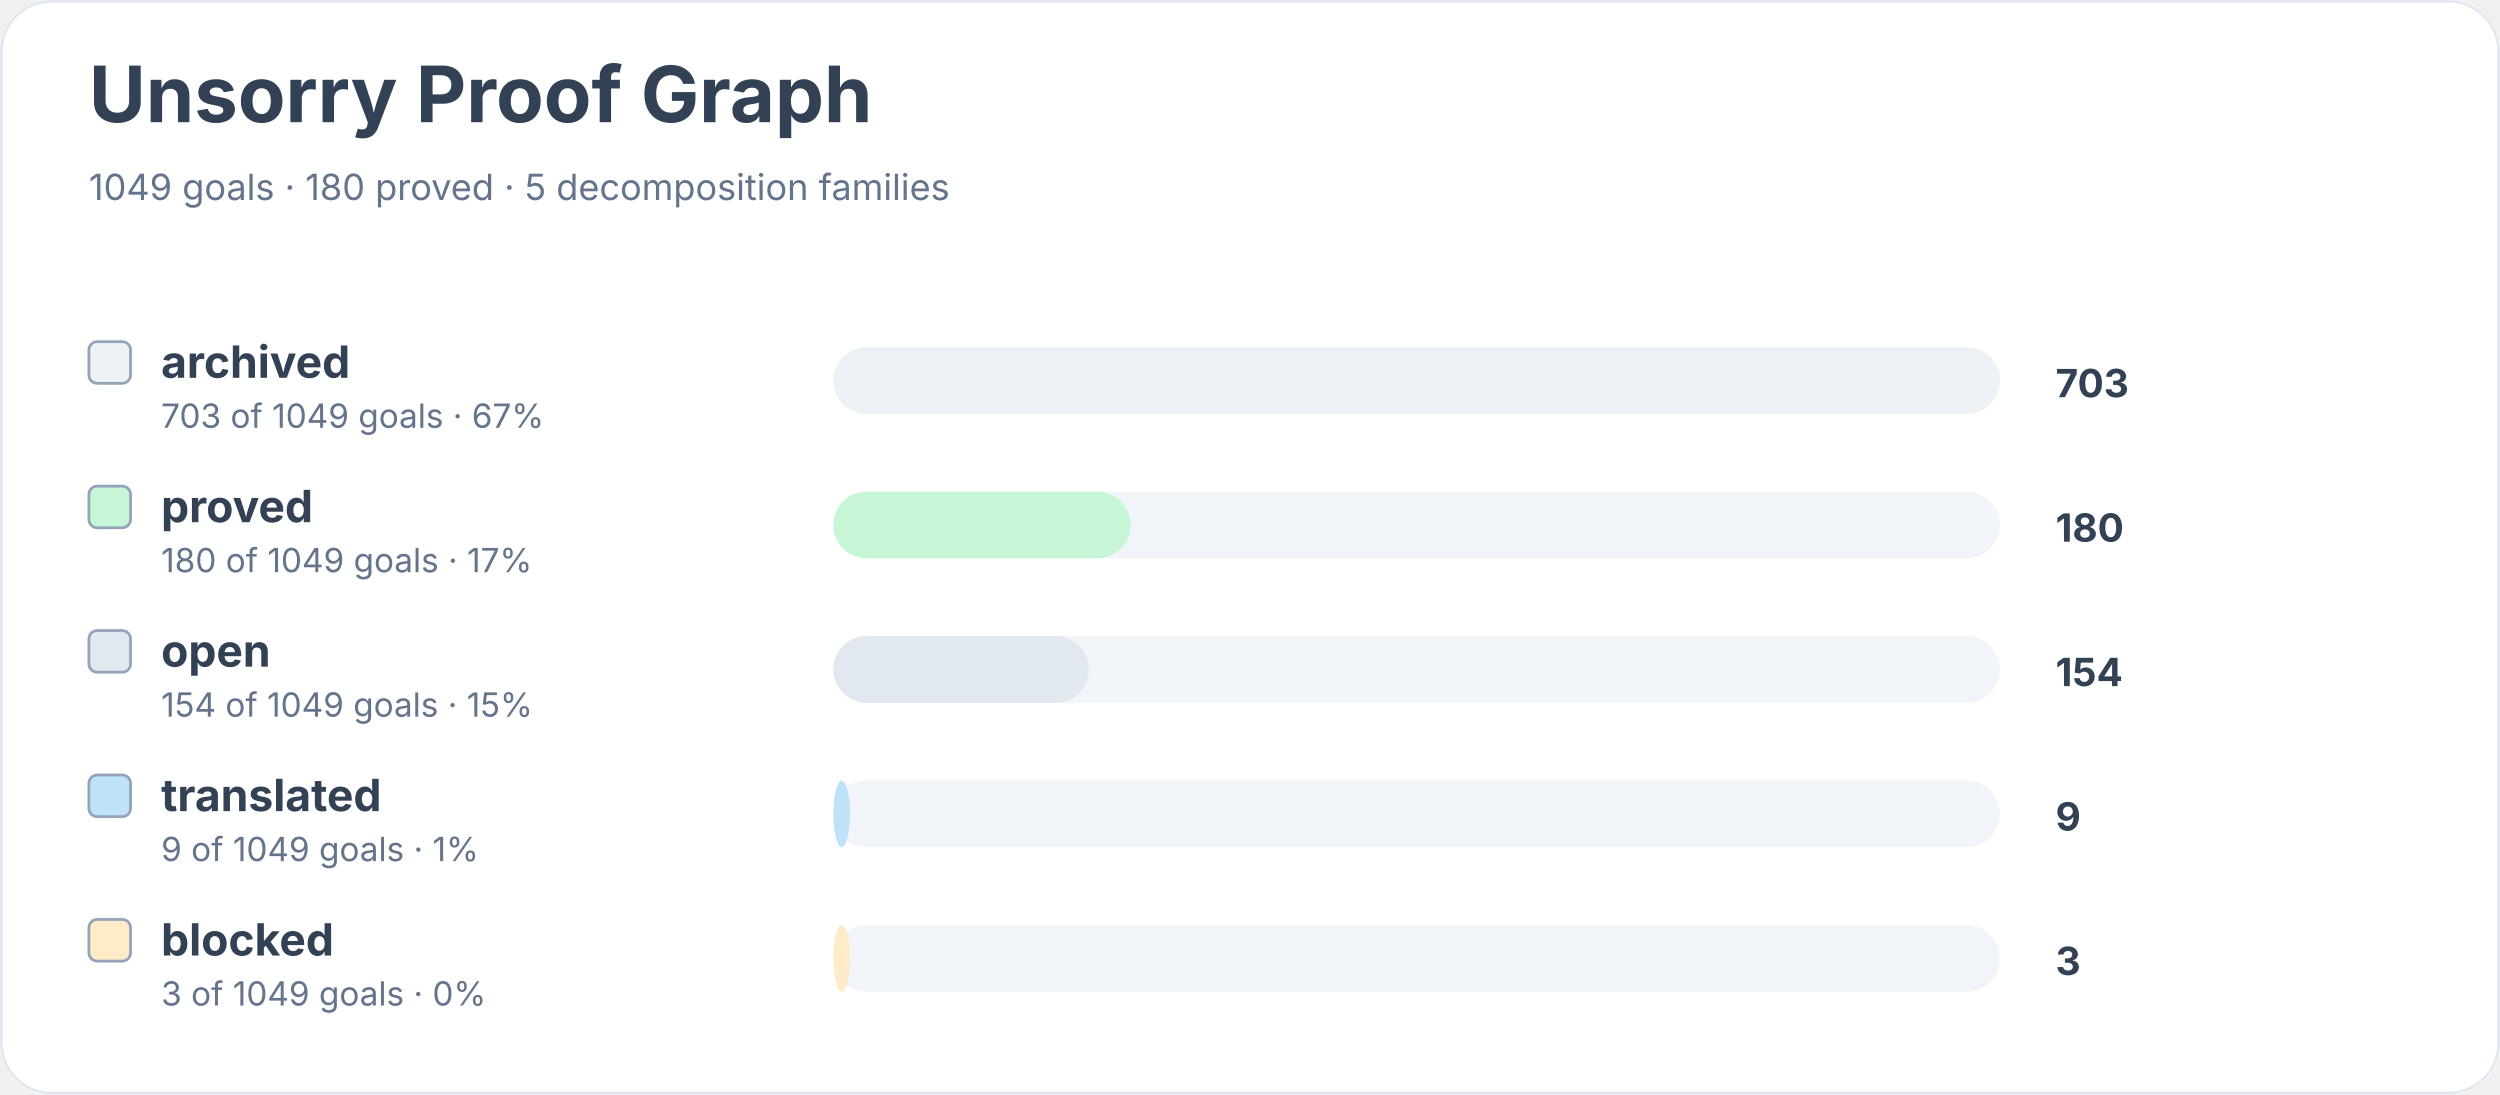
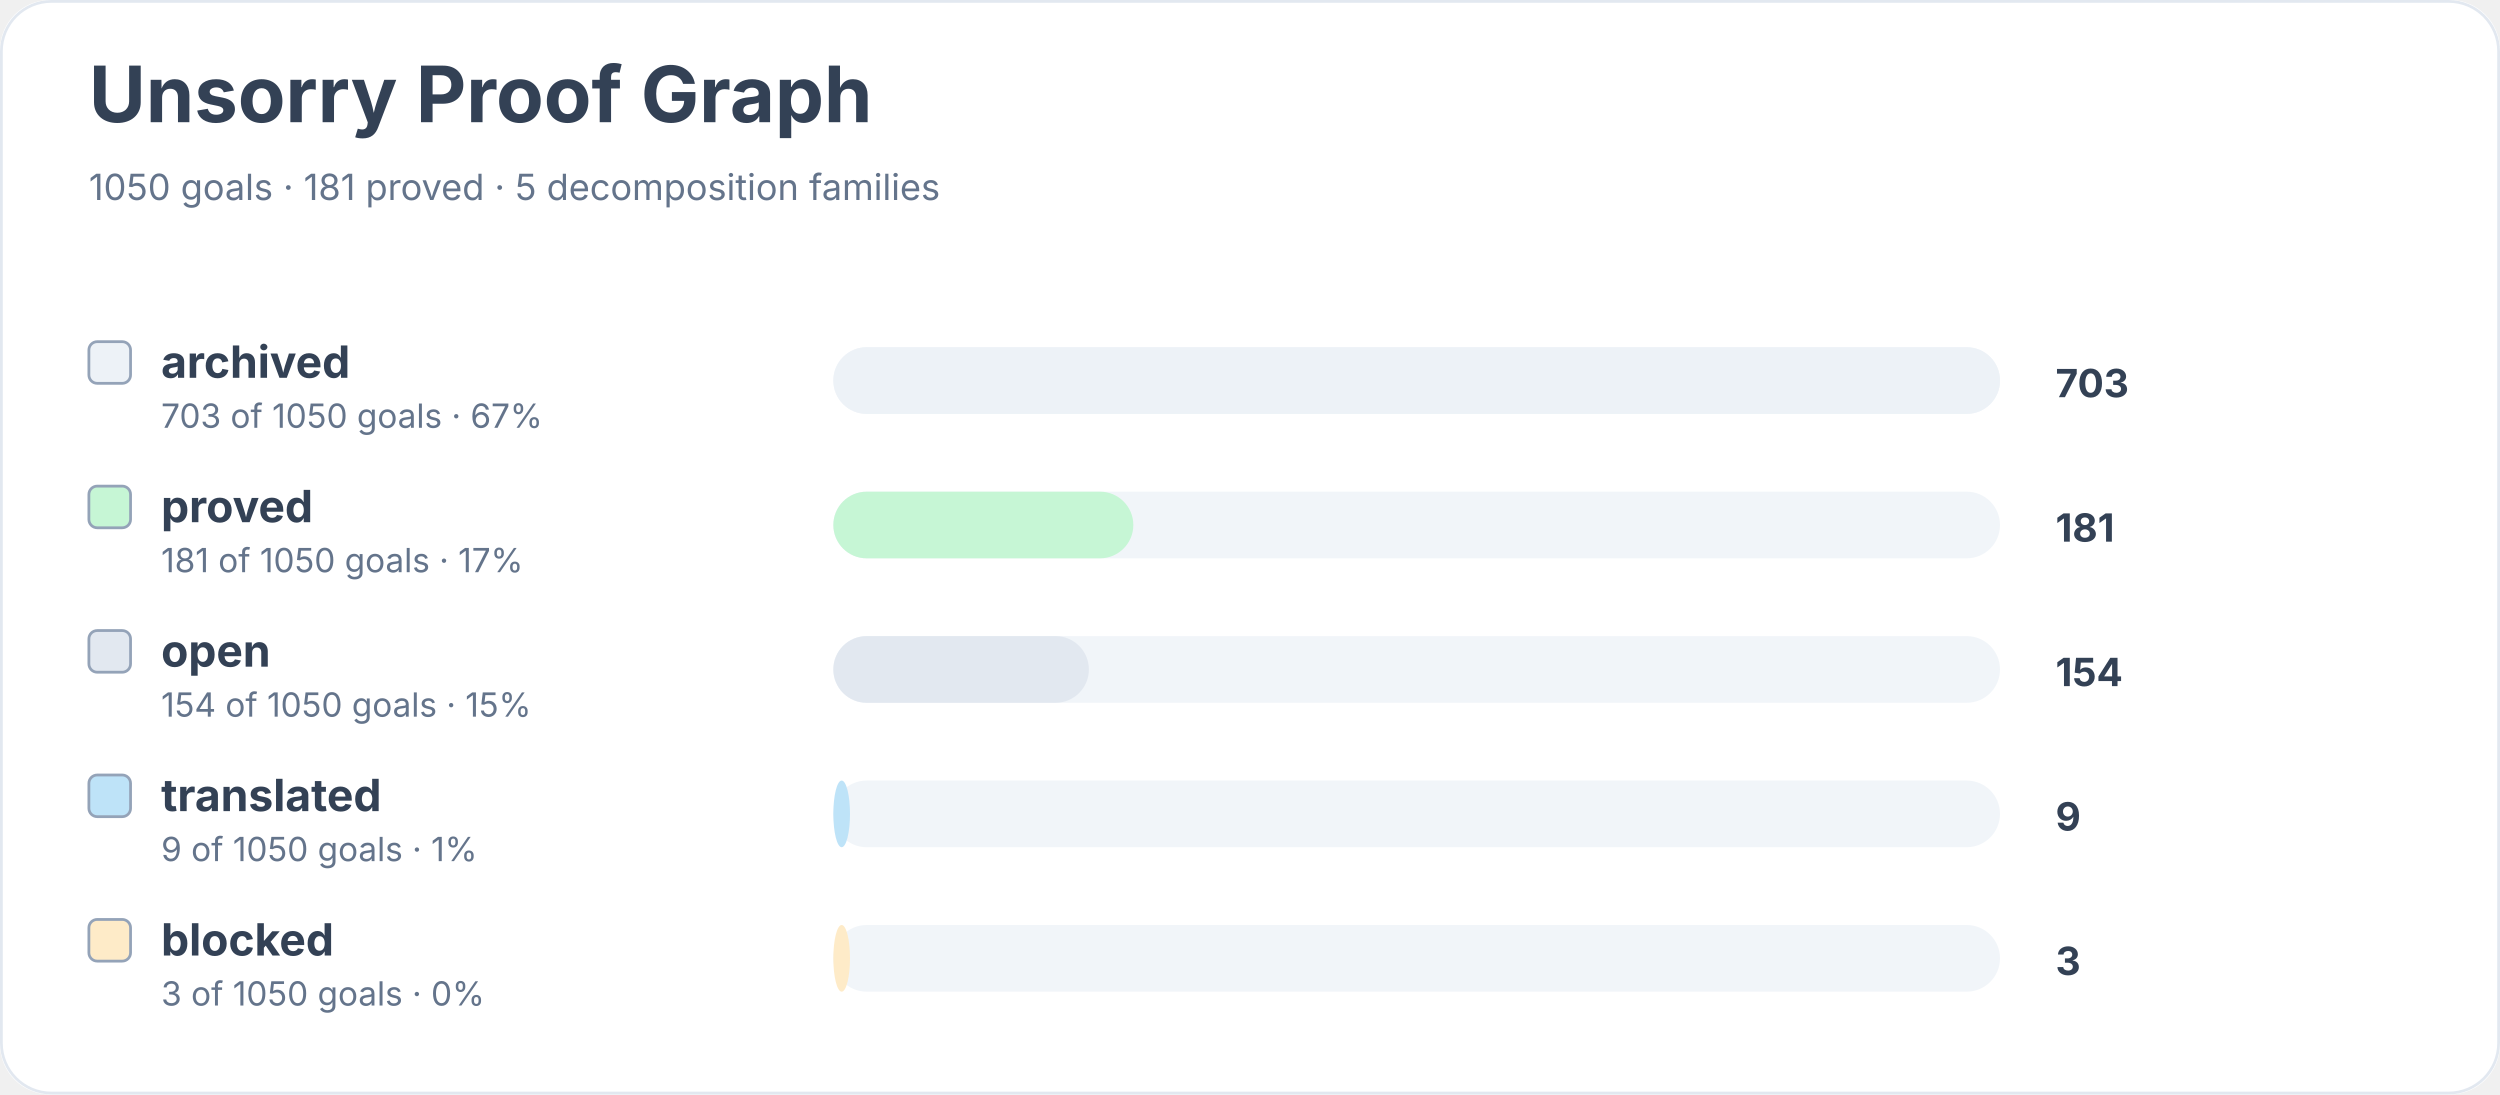
<svg xmlns="http://www.w3.org/2000/svg" width="900" height="394" viewBox="0 0 900 394" role="img" aria-labelledby="title desc">
  <rect width="900" height="100%" rx="18" fill="#ffffff" />
  <rect x="0.5" y="0.5" width="899" height="393" rx="18" fill="none" stroke="#e2e8f0" />
  <text x="32" y="44" font-family="Inter, system-ui, sans-serif" font-size="28" font-weight="700" fill="#334155">Unsorry Proof Graph</text>
-   <text x="32" y="72" font-family="Inter, system-ui, sans-serif" font-size="13" fill="#64748b">1049 goals · 180 proved · 5 decomposition families</text>
+   <text x="32" y="72" font-family="Inter, system-ui, sans-serif" font-size="13" fill="#64748b">1050 goals · 181 proved · 5 decomposition families</text>
  <rect x="32" y="123" width="15" height="15" rx="3" fill="#edf2f7" stroke="#94a3b8" />
  <text x="58" y="136" font-family="Inter, system-ui, sans-serif" font-size="16" font-weight="650" fill="#334155">archived</text>
-   <text x="58" y="154" font-family="Inter, system-ui, sans-serif" font-size="12" fill="#64748b">703 of 1049 goals · 67%</text>
+   <text x="58" y="154" font-family="Inter, system-ui, sans-serif" font-size="12" fill="#64748b">703 of 1050 goals · 67%</text>
  <rect x="300" y="125" width="420" height="24" rx="12" fill="#f1f5f9" />
  <rect x="300" y="125" width="420" height="24" rx="12" fill="#edf2f7" />
  <text x="740" y="143" font-family="Inter, system-ui, sans-serif" font-size="14" font-weight="700" fill="#334155">703</text>
  <rect x="32" y="175" width="15" height="15" rx="3" fill="#c6f6d5" stroke="#94a3b8" />
  <text x="58" y="188" font-family="Inter, system-ui, sans-serif" font-size="16" font-weight="650" fill="#334155">proved</text>
-   <text x="58" y="206" font-family="Inter, system-ui, sans-serif" font-size="12" fill="#64748b">180 of 1049 goals · 17%</text>
+   <text x="58" y="206" font-family="Inter, system-ui, sans-serif" font-size="12" fill="#64748b">181 of 1050 goals · 17%</text>
  <rect x="300" y="177" width="420" height="24" rx="12" fill="#f1f5f9" />
-   <rect x="300" y="177" width="107" height="24" rx="12" fill="#c6f6d5" />
-   <text x="740" y="195" font-family="Inter, system-ui, sans-serif" font-size="14" font-weight="700" fill="#334155">180</text>
+   <rect x="300" y="177" width="108" height="24" rx="12" fill="#c6f6d5" />
+   <text x="740" y="195" font-family="Inter, system-ui, sans-serif" font-size="14" font-weight="700" fill="#334155">181</text>
  <rect x="32" y="227" width="15" height="15" rx="3" fill="#e2e8f0" stroke="#94a3b8" />
  <text x="58" y="240" font-family="Inter, system-ui, sans-serif" font-size="16" font-weight="650" fill="#334155">open</text>
-   <text x="58" y="258" font-family="Inter, system-ui, sans-serif" font-size="12" fill="#64748b">154 of 1049 goals · 15%</text>
+   <text x="58" y="258" font-family="Inter, system-ui, sans-serif" font-size="12" fill="#64748b">154 of 1050 goals · 15%</text>
  <rect x="300" y="229" width="420" height="24" rx="12" fill="#f1f5f9" />
  <rect x="300" y="229" width="92" height="24" rx="12" fill="#e2e8f0" />
  <text x="740" y="247" font-family="Inter, system-ui, sans-serif" font-size="14" font-weight="700" fill="#334155">154</text>
  <rect x="32" y="279" width="15" height="15" rx="3" fill="#bee3f8" stroke="#94a3b8" />
  <text x="58" y="292" font-family="Inter, system-ui, sans-serif" font-size="16" font-weight="650" fill="#334155">translated</text>
-   <text x="58" y="310" font-family="Inter, system-ui, sans-serif" font-size="12" fill="#64748b">9 of 1049 goals · 1%</text>
+   <text x="58" y="310" font-family="Inter, system-ui, sans-serif" font-size="12" fill="#64748b">9 of 1050 goals · 1%</text>
  <rect x="300" y="281" width="420" height="24" rx="12" fill="#f1f5f9" />
  <rect x="300" y="281" width="6" height="24" rx="12" fill="#bee3f8" />
  <text x="740" y="299" font-family="Inter, system-ui, sans-serif" font-size="14" font-weight="700" fill="#334155">9</text>
  <rect x="32" y="331" width="15" height="15" rx="3" fill="#feebc8" stroke="#94a3b8" />
  <text x="58" y="344" font-family="Inter, system-ui, sans-serif" font-size="16" font-weight="650" fill="#334155">blocked</text>
-   <text x="58" y="362" font-family="Inter, system-ui, sans-serif" font-size="12" fill="#64748b">3 of 1049 goals · 0%</text>
+   <text x="58" y="362" font-family="Inter, system-ui, sans-serif" font-size="12" fill="#64748b">3 of 1050 goals · 0%</text>
  <rect x="300" y="333" width="420" height="24" rx="12" fill="#f1f5f9" />
  <rect x="300" y="333" width="6" height="24" rx="12" fill="#feebc8" />
  <text x="740" y="351" font-family="Inter, system-ui, sans-serif" font-size="14" font-weight="700" fill="#334155">3</text>
</svg>
